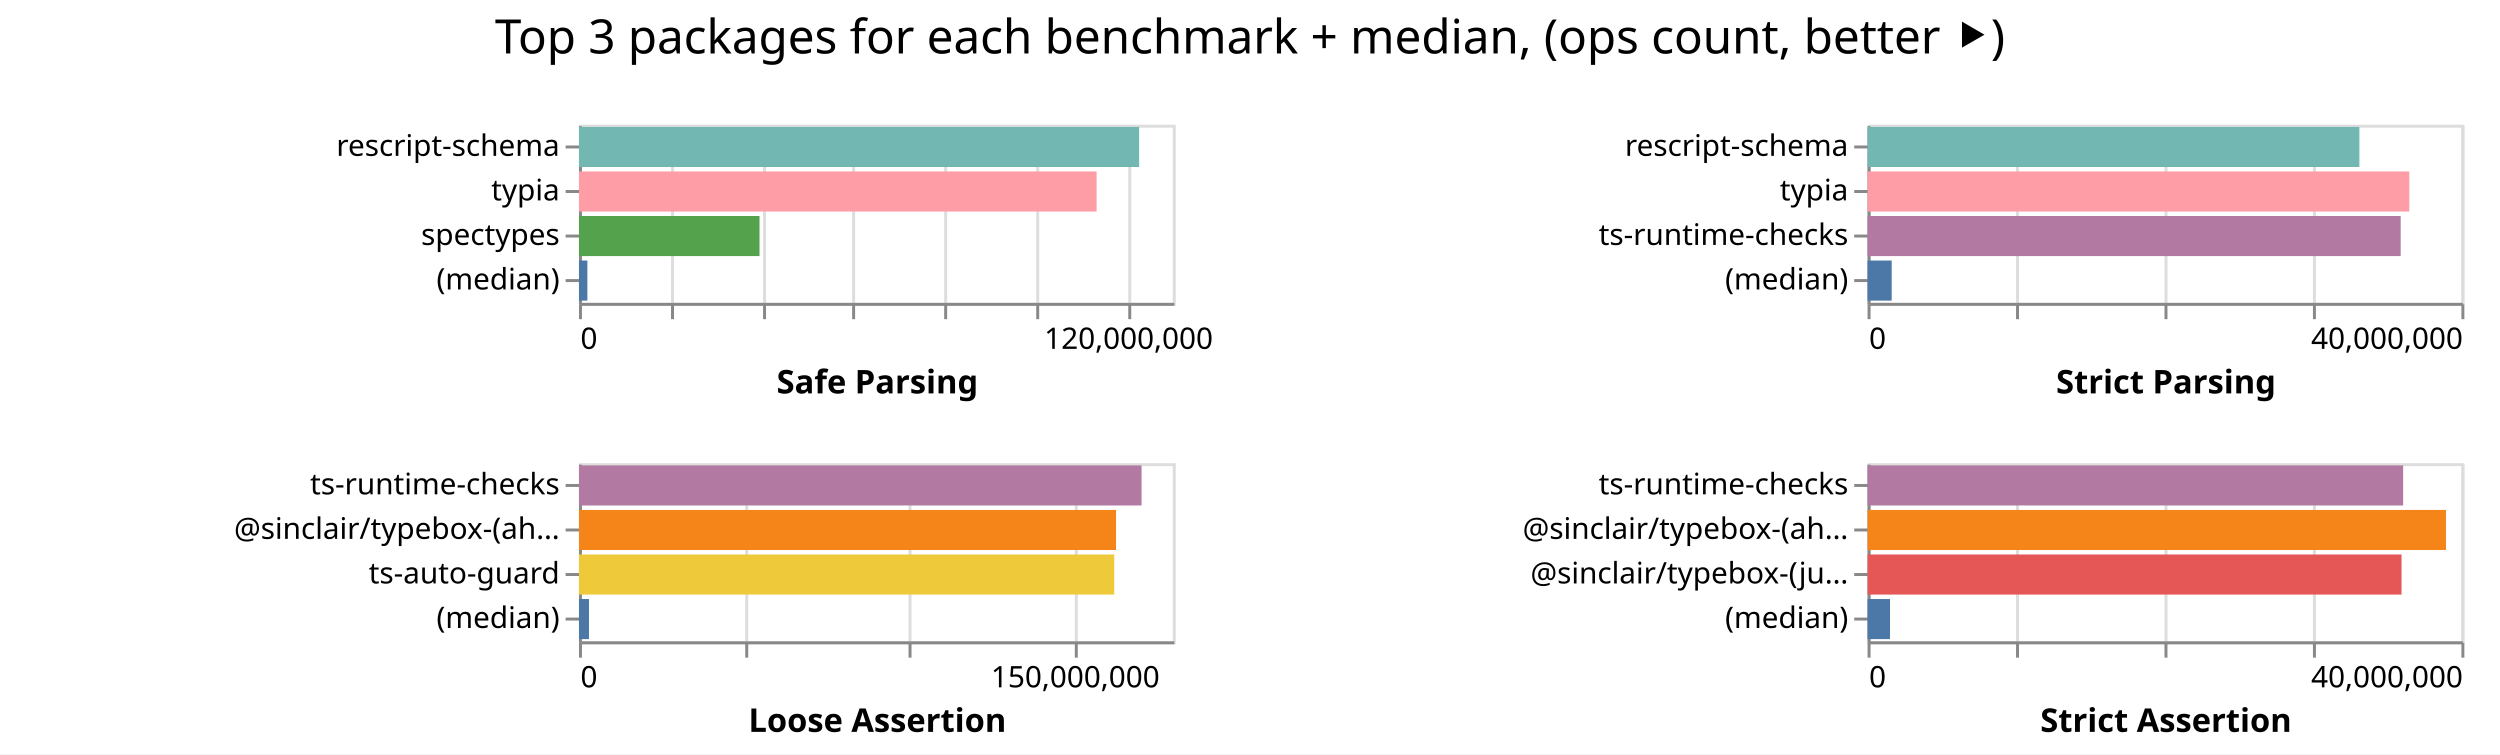
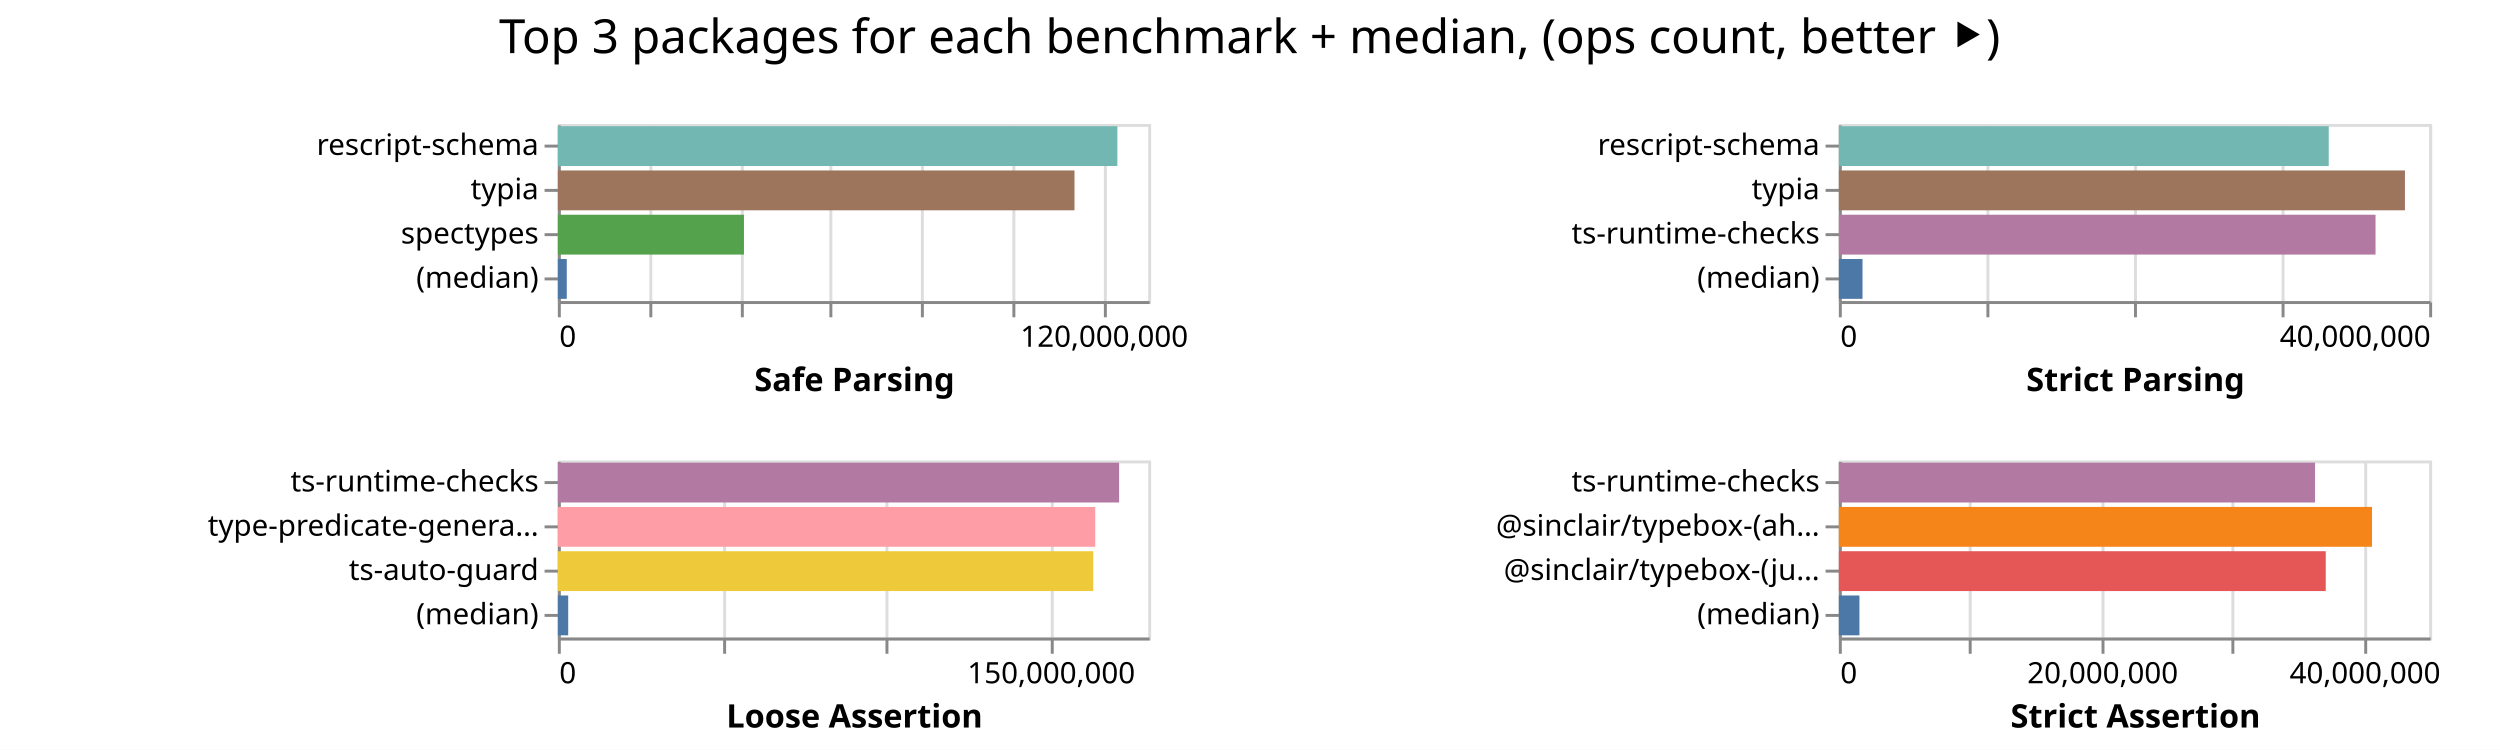
- <svg xmlns="http://www.w3.org/2000/svg" width="842" height="254" class="marks">
-   <path fill="#fff" d="M0 0h842v254H0z" />
+ <svg xmlns="http://www.w3.org/2000/svg" width="847" height="254" class="marks">
+   <path fill="#fff" d="M0 0h847v254H0z" />
  <g fill="none" stroke-miterlimit="10" aria-roledescription="group mark container" class="mark-group role-frame root">
-     <path d="M195 42" aria-hidden="true" class="background" />
+     <path d="M189 42" aria-hidden="true" class="background" />
    <g aria-roledescription="group mark container" class="mark-group role-scope child__Safe_Parsing_group">
-       <path stroke="#ddd" d="M195.5 42.5h200v60h-200Z" aria-hidden="true" class="background" />
+       <path stroke="#ddd" d="M189.5 42.5h200v60h-200Z" aria-hidden="true" class="background" />
      <g aria-hidden="true" class="mark-group role-axis">
-         <path d="M195.5 102.5" aria-hidden="true" class="background" pointer-events="none" />
+         <path d="M189.5 102.5" aria-hidden="true" class="background" pointer-events="none" />
        <g stroke="#ddd" class="mark-rule role-axis-grid" pointer-events="none">
-           <path d="M195.5 102.5v-60M226.5 102.5v-60M257.5 102.5v-60M287.5 102.5v-60M318.5 102.5v-60M349.5 102.5v-60M380.5 102.5v-60" />
+           <path d="M189.5 102.5v-60M220.5 102.5v-60M251.5 102.5v-60M281.5 102.5v-60M312.5 102.5v-60M343.5 102.5v-60M374.5 102.5v-60" />
        </g>
      </g>
      <g aria-label="X-axis titled 'Safe Parsing' for a linear scale with values from 0 to 130,000,000" aria-roledescription="axis" class="mark-group role-axis" pointer-events="none">
-         <path d="M195.5 102.5" aria-hidden="true" class="background" />
+         <path d="M189.5 102.5" aria-hidden="true" class="background" />
        <g stroke="#888" class="mark-rule role-axis-tick">
-           <path d="M195.5 102.5v5M226.5 102.5v5M257.5 102.5v5M287.5 102.5v5M318.5 102.5v5M349.5 102.5v5M380.5 102.5v5" />
+           <path d="M189.5 102.5v5M220.5 102.5v5M251.5 102.5v5M281.5 102.5v5M312.5 102.5v5M343.5 102.5v5M374.5 102.5v5" />
        </g>
        <g fill="#000" class="mark-text role-axis-label" font-family="sans-serif" font-size="10">
-           <text transform="translate(195.5 117.5)">0</text>
-           <text text-anchor="middle" transform="translate(380.115 117.5)">120,000,000</text>
+           <text transform="translate(189.5 117.5)">0</text>
+           <text text-anchor="middle" transform="translate(374.115 117.5)">120,000,000</text>
        </g>
-         <path stroke="#888" d="M195.5 102.5h200" class="mark-rule role-axis-domain" />
-         <text fill="#000" class="mark-text role-axis-title" font-family="sans-serif" font-size="11" font-weight="bold" text-anchor="middle" transform="translate(295.5 132.5)">Safe Parsing</text>
+         <path stroke="#888" d="M189.5 102.5h200" class="mark-rule role-axis-domain" />
+         <text fill="#000" class="mark-text role-axis-title" font-family="sans-serif" font-size="11" font-weight="bold" text-anchor="middle" transform="translate(289.5 132.5)">Safe Parsing</text>
      </g>
      <g aria-label="Y-axis for a discrete scale with 4 values: rescript-schema, typia, spectypes, (median)" aria-roledescription="axis" class="mark-group role-axis" pointer-events="none">
-         <path d="M195.5 42.5" aria-hidden="true" class="background" />
+         <path d="M189.5 42.5" aria-hidden="true" class="background" />
        <g stroke="#888" class="mark-rule role-axis-tick">
-           <path d="M195.5 49.5h-5M195.5 64.5h-5M195.5 79.5h-5M195.5 94.5h-5" />
+           <path d="M189.5 49.5h-5M189.5 64.5h-5M189.5 79.5h-5M189.5 94.5h-5" />
        </g>
        <g fill="#000" class="mark-text role-axis-label" font-family="sans-serif" font-size="10" text-anchor="end">
-           <text transform="translate(188.5 52.5)">rescript-schema</text>
-           <text transform="translate(188.5 67.5)">typia</text>
-           <text transform="translate(188.5 82.5)">spectypes</text>
-           <text transform="translate(188.5 97.5)">(median)</text>
+           <text transform="translate(182.5 52.5)">rescript-schema</text>
+           <text transform="translate(182.5 67.5)">typia</text>
+           <text transform="translate(182.5 82.5)">spectypes</text>
+           <text transform="translate(182.5 97.5)">(median)</text>
        </g>
-         <path stroke="#888" d="M195.5 42.5v60" class="mark-rule role-axis-domain" />
+         <path stroke="#888" d="M189.5 42.5v60" class="mark-rule role-axis-domain" />
      </g>
      <g aria-roledescription="rect mark container" class="mark-rect role-mark child__Safe_Parsing_marks">
-         <path fill="#72b7b2" d="M195 42.75h188.663v13.5H195Z" aria-label="Safe Parsing: 122630990; name: rescript-schema" aria-roledescription="bar" />
-         <path fill="#ff9da6" d="M195 57.75h174.34v13.5H195Z" aria-label="Safe Parsing: 113320726; name: typia" aria-roledescription="bar" />
-         <path fill="#54a24b" d="M195 72.75h60.802v13.5H195Z" aria-label="Safe Parsing: 39521265; name: spectypes" aria-roledescription="bar" />
-         <path fill="#4c78a8" d="M195 87.75h2.83v13.5H195Z" aria-label="Safe Parsing: 1839946; name: (median)" aria-roledescription="bar" />
+         <path fill="#72b7b2" d="M189 42.75h189.567v13.5H189Z" aria-label="Safe Parsing: 123218702; name: rescript-schema" aria-roledescription="bar" />
+         <path fill="#9d755d" d="M189 57.75h175.04v13.5H189Z" aria-label="Safe Parsing: 113776000; name: typia" aria-roledescription="bar" />
+         <path fill="#54a24b" d="M189 72.75h63.05v13.5H189Z" aria-label="Safe Parsing: 40982413; name: spectypes" aria-roledescription="bar" />
+         <path fill="#4c78a8" d="M189 87.75h3.017v13.5H189Z" aria-label="Safe Parsing: 1960740; name: (median)" aria-roledescription="bar" />
      </g>
    </g>
    <g aria-roledescription="group mark container" class="mark-group role-scope child__Strict_Parsing_group">
-       <path stroke="#ddd" d="M629.5 42.5h200v60h-200Z" aria-hidden="true" class="background" />
+       <path stroke="#ddd" d="M623.5 42.5h200v60h-200Z" aria-hidden="true" class="background" />
      <g aria-hidden="true" class="mark-group role-axis">
-         <path d="M629.5 102.5" aria-hidden="true" class="background" pointer-events="none" />
+         <path d="M623.5 102.5" aria-hidden="true" class="background" pointer-events="none" />
        <g stroke="#ddd" class="mark-rule role-axis-grid" pointer-events="none">
-           <path d="M629.5 102.5v-60M679.5 102.5v-60M729.5 102.5v-60M779.5 102.5v-60M829.5 102.5v-60" />
+           <path d="M623.5 102.5v-60M673.5 102.5v-60M723.5 102.5v-60M773.5 102.5v-60M823.5 102.5v-60" />
        </g>
      </g>
      <g aria-label="X-axis titled 'Strict Parsing' for a linear scale with values from 0 to 40,000,000" aria-roledescription="axis" class="mark-group role-axis" pointer-events="none">
-         <path d="M629.5 102.5" aria-hidden="true" class="background" />
+         <path d="M623.5 102.5" aria-hidden="true" class="background" />
        <g stroke="#888" class="mark-rule role-axis-tick">
-           <path d="M629.5 102.5v5M679.5 102.5v5M729.5 102.5v5M779.5 102.5v5M829.5 102.5v5" />
+           <path d="M623.5 102.5v5M673.5 102.5v5M723.5 102.5v5M773.5 102.5v5M823.5 102.5v5" />
        </g>
        <g fill="#000" class="mark-text role-axis-label" font-family="sans-serif" font-size="10">
-           <text transform="translate(629.5 117.5)">0</text>
-           <text text-anchor="end" transform="translate(829.5 117.5)">40,000,000</text>
+           <text transform="translate(623.5 117.5)">0</text>
+           <text text-anchor="end" transform="translate(823.5 117.5)">40,000,000</text>
        </g>
-         <path stroke="#888" d="M629.5 102.5h200" class="mark-rule role-axis-domain" />
-         <text fill="#000" class="mark-text role-axis-title" font-family="sans-serif" font-size="11" font-weight="bold" text-anchor="middle" transform="translate(729.5 132.5)">Strict Parsing</text>
+         <path stroke="#888" d="M623.5 102.5h200" class="mark-rule role-axis-domain" />
+         <text fill="#000" class="mark-text role-axis-title" font-family="sans-serif" font-size="11" font-weight="bold" text-anchor="middle" transform="translate(723.5 132.5)">Strict Parsing</text>
      </g>
      <g aria-label="Y-axis for a discrete scale with 4 values: rescript-schema, typia, ts-runtime-checks, (median)" aria-roledescription="axis" class="mark-group role-axis" pointer-events="none">
-         <path d="M629.5 42.5" aria-hidden="true" class="background" />
+         <path d="M623.5 42.5" aria-hidden="true" class="background" />
        <g stroke="#888" class="mark-rule role-axis-tick">
-           <path d="M629.5 49.5h-5M629.5 64.5h-5M629.5 79.5h-5M629.5 94.5h-5" />
+           <path d="M623.5 49.5h-5M623.5 64.5h-5M623.5 79.5h-5M623.5 94.5h-5" />
        </g>
        <g fill="#000" class="mark-text role-axis-label" font-family="sans-serif" font-size="10" text-anchor="end">
-           <text transform="translate(622.5 52.5)">rescript-schema</text>
-           <text transform="translate(622.5 67.5)">typia</text>
-           <text transform="translate(622.5 82.5)">ts-runtime-checks</text>
-           <text transform="translate(622.5 97.5)">(median)</text>
+           <text transform="translate(616.5 52.5)">rescript-schema</text>
+           <text transform="translate(616.5 67.5)">typia</text>
+           <text transform="translate(616.5 82.5)">ts-runtime-checks</text>
+           <text transform="translate(616.5 97.5)">(median)</text>
        </g>
-         <path stroke="#888" d="M629.5 42.5v60" class="mark-rule role-axis-domain" />
+         <path stroke="#888" d="M623.5 42.5v60" class="mark-rule role-axis-domain" />
      </g>
      <g aria-roledescription="rect mark container" class="mark-rect role-mark child__Strict_Parsing_marks">
-         <path fill="#72b7b2" d="M629 42.75h165.644v13.5H629Z" aria-label="Strict Parsing: 33128807; name: rescript-schema" aria-roledescription="bar" />
-         <path fill="#ff9da6" d="M629 57.75h182.45v13.5H629Z" aria-label="Strict Parsing: 36490006; name: typia" aria-roledescription="bar" />
-         <path fill="#b279a2" d="M629 72.75h179.549v13.5H629Z" aria-label="Strict Parsing: 35909752; name: ts-runtime-checks" aria-roledescription="bar" />
-         <path fill="#4c78a8" d="M629 87.75h8.121v13.5H629Z" aria-label="Strict Parsing: 1624236; name: (median)" aria-roledescription="bar" />
+         <path fill="#72b7b2" d="M623 42.75h165.972v13.5H623Z" aria-label="Strict Parsing: 33194428; name: rescript-schema" aria-roledescription="bar" />
+         <path fill="#9d755d" d="M623 57.75h191.796v13.5H623Z" aria-label="Strict Parsing: 38359188; name: typia" aria-roledescription="bar" />
+         <path fill="#b279a2" d="M623 72.75h181.829v13.5H623Z" aria-label="Strict Parsing: 36365790; name: ts-runtime-checks" aria-roledescription="bar" />
+         <path fill="#4c78a8" d="M623 87.75h8.02v13.5H623Z" aria-label="Strict Parsing: 1604121; name: (median)" aria-roledescription="bar" />
      </g>
    </g>
    <g aria-roledescription="group mark container" class="mark-group role-scope child__Loose_Assertion_group">
-       <path stroke="#ddd" d="M195.5 156.5h200v60h-200Z" aria-hidden="true" class="background" />
+       <path stroke="#ddd" d="M189.5 156.5h200v60h-200Z" aria-hidden="true" class="background" />
      <g aria-hidden="true" class="mark-group role-axis">
-         <path d="M195.5 216.5" aria-hidden="true" class="background" pointer-events="none" />
+         <path d="M189.5 216.5" aria-hidden="true" class="background" pointer-events="none" />
        <g stroke="#ddd" class="mark-rule role-axis-grid" pointer-events="none">
-           <path d="M195.5 216.5v-60M251.5 216.5v-60M306.5 216.5v-60M362.5 216.5v-60" />
+           <path d="M189.5 216.5v-60M245.5 216.5v-60M300.5 216.5v-60M356.5 216.5v-60" />
        </g>
      </g>
      <g aria-label="X-axis titled 'Loose Assertion' for a linear scale with values from 0 to 180,000,000" aria-roledescription="axis" class="mark-group role-axis" pointer-events="none">
-         <path d="M195.5 216.5" aria-hidden="true" class="background" />
+         <path d="M189.5 216.5" aria-hidden="true" class="background" />
        <g stroke="#888" class="mark-rule role-axis-tick">
-           <path d="M195.5 216.5v5M251.5 216.5v5M306.5 216.5v5M362.5 216.5v5" />
+           <path d="M189.5 216.5v5M245.5 216.5v5M300.5 216.5v5M356.5 216.5v5" />
        </g>
        <g fill="#000" class="mark-text role-axis-label" font-family="sans-serif" font-size="10">
-           <text transform="translate(195.5 231.5)">0</text>
-           <text text-anchor="middle" transform="translate(362.167 231.5)">150,000,000</text>
+           <text transform="translate(189.5 231.5)">0</text>
+           <text text-anchor="middle" transform="translate(356.167 231.5)">150,000,000</text>
        </g>
-         <path stroke="#888" d="M195.5 216.5h200" class="mark-rule role-axis-domain" />
-         <text fill="#000" class="mark-text role-axis-title" font-family="sans-serif" font-size="11" font-weight="bold" text-anchor="middle" transform="translate(295.5 246.5)">Loose Assertion</text>
+         <path stroke="#888" d="M189.5 216.5h200" class="mark-rule role-axis-domain" />
+         <text fill="#000" class="mark-text role-axis-title" font-family="sans-serif" font-size="11" font-weight="bold" text-anchor="middle" transform="translate(289.5 246.5)">Loose Assertion</text>
      </g>
-       <g aria-label="Y-axis for a discrete scale with 4 values: ts-runtime-checks, @sinclair/typebox-(ahead-of-time), ts-auto-guard, (median)" aria-roledescription="axis" class="mark-group role-axis" pointer-events="none">
-         <path d="M195.5 156.5" aria-hidden="true" class="background" />
+       <g aria-label="Y-axis for a discrete scale with 4 values: ts-runtime-checks, type-predicate-generator, ts-auto-guard, (median)" aria-roledescription="axis" class="mark-group role-axis" pointer-events="none">
+         <path d="M189.5 156.5" aria-hidden="true" class="background" />
        <g stroke="#888" class="mark-rule role-axis-tick">
-           <path d="M195.5 163.5h-5M195.5 178.5h-5M195.5 193.5h-5M195.5 208.5h-5" />
+           <path d="M189.5 163.5h-5M189.5 178.5h-5M189.5 193.5h-5M189.5 208.5h-5" />
        </g>
        <g fill="#000" class="mark-text role-axis-label" font-family="sans-serif" font-size="10" text-anchor="end">
-           <text transform="translate(188.5 166.5)">ts-runtime-checks</text>
-           <text transform="translate(188.5 181.5)">@sinclair/typebox-(ah…</text>
-           <text transform="translate(188.5 196.5)">ts-auto-guard</text>
-           <text transform="translate(188.5 211.5)">(median)</text>
+           <text transform="translate(182.5 166.5)">ts-runtime-checks</text>
+           <text transform="translate(182.5 181.5)">type-predicate-genera…</text>
+           <text transform="translate(182.5 196.5)">ts-auto-guard</text>
+           <text transform="translate(182.5 211.5)">(median)</text>
        </g>
-         <path stroke="#888" d="M195.5 156.5v60" class="mark-rule role-axis-domain" />
+         <path stroke="#888" d="M189.5 156.5v60" class="mark-rule role-axis-domain" />
      </g>
      <g aria-roledescription="rect mark container" class="mark-rect role-mark child__Loose_Assertion_marks">
-         <path fill="#b279a2" d="M195 156.75h189.476v13.5H195Z" aria-label="Loose Assertion: 170528260; name: ts-runtime-checks" aria-roledescription="bar" />
-         <path fill="#f58518" d="M195 171.75h180.874v13.5H195Z" aria-label="Loose Assertion: 162786320; name: @sinclair/typebox-(ahead-of-time)" aria-roledescription="bar" />
-         <path fill="#eeca3b" d="M195 186.75h180.273v13.5H195Z" aria-label="Loose Assertion: 162245481; name: ts-auto-guard" aria-roledescription="bar" />
-         <path fill="#4c78a8" d="M195 201.75h3.37v13.5H195Z" aria-label="Loose Assertion: 3033790; name: (median)" aria-roledescription="bar" />
+         <path fill="#b279a2" d="M189 156.75h190.154v13.5H189Z" aria-label="Loose Assertion: 171138986; name: ts-runtime-checks" aria-roledescription="bar" />
+         <path fill="#ff9da6" d="M189 171.75h182.06v13.5H189Z" aria-label="Loose Assertion: 163854800; name: type-predicate-generator" aria-roledescription="bar" />
+         <path fill="#eeca3b" d="M189 186.75h181.383v13.5H189Z" aria-label="Loose Assertion: 163244382; name: ts-auto-guard" aria-roledescription="bar" />
+         <path fill="#4c78a8" d="M189 201.75h3.506v13.5H189Z" aria-label="Loose Assertion: 3155629; name: (median)" aria-roledescription="bar" />
      </g>
    </g>
    <g aria-roledescription="group mark container" class="mark-group role-scope child__Strict_Assertion_group">
-       <path stroke="#ddd" d="M629.5 156.5h200v60h-200Z" aria-hidden="true" class="background" />
+       <path stroke="#ddd" d="M623.5 156.5h200v60h-200Z" aria-hidden="true" class="background" />
      <g aria-hidden="true" class="mark-group role-axis">
-         <path d="M629.5 216.5" aria-hidden="true" class="background" pointer-events="none" />
+         <path d="M623.5 216.5" aria-hidden="true" class="background" pointer-events="none" />
        <g stroke="#ddd" class="mark-rule role-axis-grid" pointer-events="none">
-           <path d="M629.5 216.5v-60M679.5 216.5v-60M729.5 216.5v-60M779.5 216.5v-60M829.5 216.5v-60" />
+           <path d="M623.5 216.5v-60M667.5 216.5v-60M712.5 216.5v-60M756.5 216.5v-60M801.5 216.5v-60" />
        </g>
      </g>
-       <g aria-label="X-axis titled 'Strict Assertion' for a linear scale with values from 0 to 40,000,000" aria-roledescription="axis" class="mark-group role-axis" pointer-events="none">
-         <path d="M629.5 216.5" aria-hidden="true" class="background" />
+       <g aria-label="X-axis titled 'Strict Assertion' for a linear scale with values from 0 to 45,000,000" aria-roledescription="axis" class="mark-group role-axis" pointer-events="none">
+         <path d="M623.5 216.5" aria-hidden="true" class="background" />
        <g stroke="#888" class="mark-rule role-axis-tick">
-           <path d="M629.5 216.5v5M679.5 216.5v5M729.5 216.5v5M779.5 216.5v5M829.5 216.5v5" />
+           <path d="M623.5 216.5v5M667.5 216.5v5M712.5 216.5v5M756.5 216.5v5M801.5 216.5v5" />
        </g>
        <g fill="#000" class="mark-text role-axis-label" font-family="sans-serif" font-size="10">
-           <text transform="translate(629.5 231.5)">0</text>
-           <text text-anchor="end" transform="translate(829.5 231.5)">40,000,000</text>
+           <text transform="translate(623.5 231.5)">0</text>
+           <text text-anchor="middle" transform="translate(712.389 231.5)">20,000,000</text>
+           <text text-anchor="middle" transform="translate(801.278 231.5)">40,000,000</text>
        </g>
-         <path stroke="#888" d="M629.5 216.5h200" class="mark-rule role-axis-domain" />
-         <text fill="#000" class="mark-text role-axis-title" font-family="sans-serif" font-size="11" font-weight="bold" text-anchor="middle" transform="translate(729.5 246.5)">Strict Assertion</text>
+         <path stroke="#888" d="M623.5 216.5h200" class="mark-rule role-axis-domain" />
+         <text fill="#000" class="mark-text role-axis-title" font-family="sans-serif" font-size="11" font-weight="bold" text-anchor="middle" transform="translate(723.5 246.5)">Strict Assertion</text>
      </g>
      <g aria-label="Y-axis for a discrete scale with 4 values: ts-runtime-checks, @sinclair/typebox-(ahead-of-time), @sinclair/typebox-(just-in-time), (median)" aria-roledescription="axis" class="mark-group role-axis" pointer-events="none">
-         <path d="M629.5 156.5" aria-hidden="true" class="background" />
+         <path d="M623.5 156.5" aria-hidden="true" class="background" />
        <g stroke="#888" class="mark-rule role-axis-tick">
-           <path d="M629.5 163.5h-5M629.5 178.5h-5M629.5 193.5h-5M629.5 208.5h-5" />
+           <path d="M623.5 163.5h-5M623.5 178.5h-5M623.5 193.5h-5M623.5 208.5h-5" />
        </g>
        <g fill="#000" class="mark-text role-axis-label" font-family="sans-serif" font-size="10" text-anchor="end">
-           <text transform="translate(622.5 166.5)">ts-runtime-checks</text>
-           <text transform="translate(622.5 181.5)">@sinclair/typebox-(ah…</text>
-           <text transform="translate(622.5 196.5)">@sinclair/typebox-(ju…</text>
-           <text transform="translate(622.5 211.5)">(median)</text>
+           <text transform="translate(616.5 166.5)">ts-runtime-checks</text>
+           <text transform="translate(616.5 181.5)">@sinclair/typebox-(ah…</text>
+           <text transform="translate(616.5 196.5)">@sinclair/typebox-(ju…</text>
+           <text transform="translate(616.5 211.5)">(median)</text>
        </g>
-         <path stroke="#888" d="M629.5 156.5v60" class="mark-rule role-axis-domain" />
+         <path stroke="#888" d="M623.5 156.5v60" class="mark-rule role-axis-domain" />
      </g>
      <g aria-roledescription="rect mark container" class="mark-rect role-mark child__Strict_Assertion_marks">
-         <path fill="#b279a2" d="M629 156.75h180.379v13.5H629Z" aria-label="Strict Assertion: 36075766; name: ts-runtime-checks" aria-roledescription="bar" />
-         <path fill="#f58518" d="M629 171.75h194.807v13.5H629Z" aria-label="Strict Assertion: 38961310; name: @sinclair/typebox-(ahead-of-time)" aria-roledescription="bar" />
-         <path fill="#e45756" d="M629 186.75h179.83v13.5H629Z" aria-label="Strict Assertion: 35965904; name: @sinclair/typebox-(just-in-time)" aria-roledescription="bar" />
-         <path fill="#4c78a8" d="M629 201.75h7.555v13.5H629Z" aria-label="Strict Assertion: 1511053; name: (median)" aria-roledescription="bar" />
+         <path fill="#b279a2" d="M623 156.75h161.326v13.5H623Z" aria-label="Strict Assertion: 36298255; name: ts-runtime-checks" aria-roledescription="bar" />
+         <path fill="#f58518" d="M623 171.75h180.628v13.5H623Z" aria-label="Strict Assertion: 40641303; name: @sinclair/typebox-(ahead-of-time)" aria-roledescription="bar" />
+         <path fill="#e45756" d="M623 186.75h164.966v13.5H623Z" aria-label="Strict Assertion: 37117268; name: @sinclair/typebox-(just-in-time)" aria-roledescription="bar" />
+         <path fill="#4c78a8" d="M623 201.75h6.973v13.5H623Z" aria-label="Strict Assertion: 1568993; name: (median)" aria-roledescription="bar" />
      </g>
    </g>
    <g class="mark-group role-title">
-       <path d="M421 5" aria-hidden="true" class="background" pointer-events="none" />
-       <text fill="#000" aria-label="Title text 'Top 3 packages for each benchmark + median, (ops count, better ⯈)'" aria-roledescription="title" class="mark-text role-title-text" font-family="sans-serif" font-size="16" pointer-events="none" text-anchor="middle" transform="translate(421 18)">Top 3 packages for each benchmark + median, (ops count, better ⯈)</text>
+       <path d="M423.389 5" aria-hidden="true" class="background" pointer-events="none" />
+       <text fill="#000" aria-label="Title text 'Top 3 packages for each benchmark + median, (ops count, better ⯈)'" aria-roledescription="title" class="mark-text role-title-text" font-family="sans-serif" font-size="16" pointer-events="none" text-anchor="middle" transform="translate(423.389 18)">Top 3 packages for each benchmark + median, (ops count, better ⯈)</text>
    </g>
  </g>
</svg>
